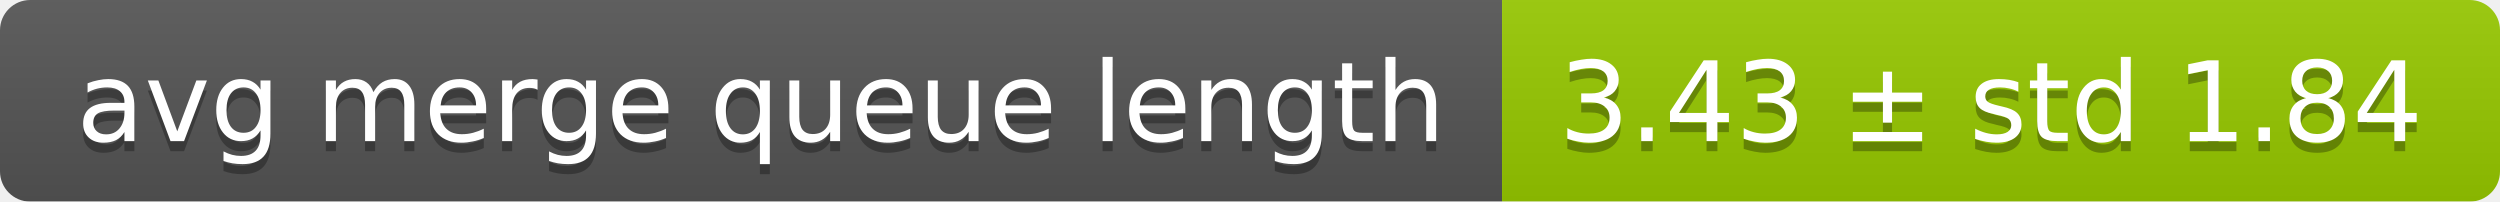
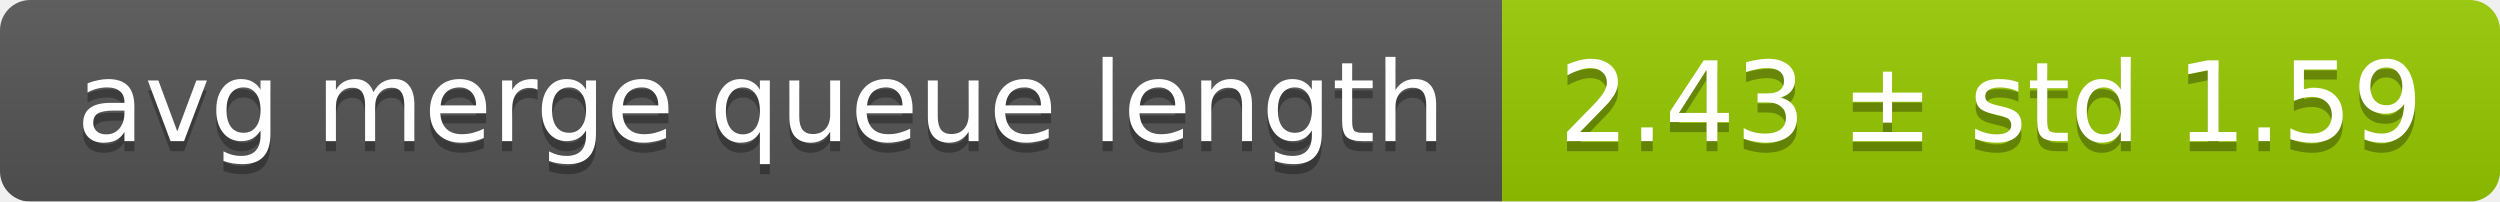
<svg xmlns="http://www.w3.org/2000/svg" width="248" height="20">
  <linearGradient id="smooth" x2="0" y2="100%">
    <stop offset="0" stop-color="#bbb" stop-opacity=".1" />
    <stop offset="1" stop-opacity=".1" />
  </linearGradient>
  <mask id="round">
    <rect width="248" height="20" rx="3" fill="#fff" />
  </mask>
  <g mask="url(#round)">
    <rect width="149" height="20" fill="#555" />
    <rect x="149" width="99" height="20" fill="#97ca00" />
    <rect width="248" height="20" fill="url(#smooth)" />
  </g>
  <g fill="#fff" text-anchor="middle" font-family="DejaVu Sans,Verdana,Geneva,sans-serif" font-size="11">
    <text x="75.5" y="15" fill="#010101" fill-opacity=".3">avg merge queue length</text>
    <text x="75.5" y="14">avg merge queue length</text>
-     <text x="197.5" y="15" fill="#010101" fill-opacity=".3">3.43 ± std 1.84</text>
-     <text x="197.5" y="14">3.43 ± std 1.84</text>
+     <text x="197.5" y="15" fill="#010101" fill-opacity=".3">2.43 ± std 1.59</text>
+     <text x="197.5" y="14">2.43 ± std 1.59</text>
  </g>
</svg>
